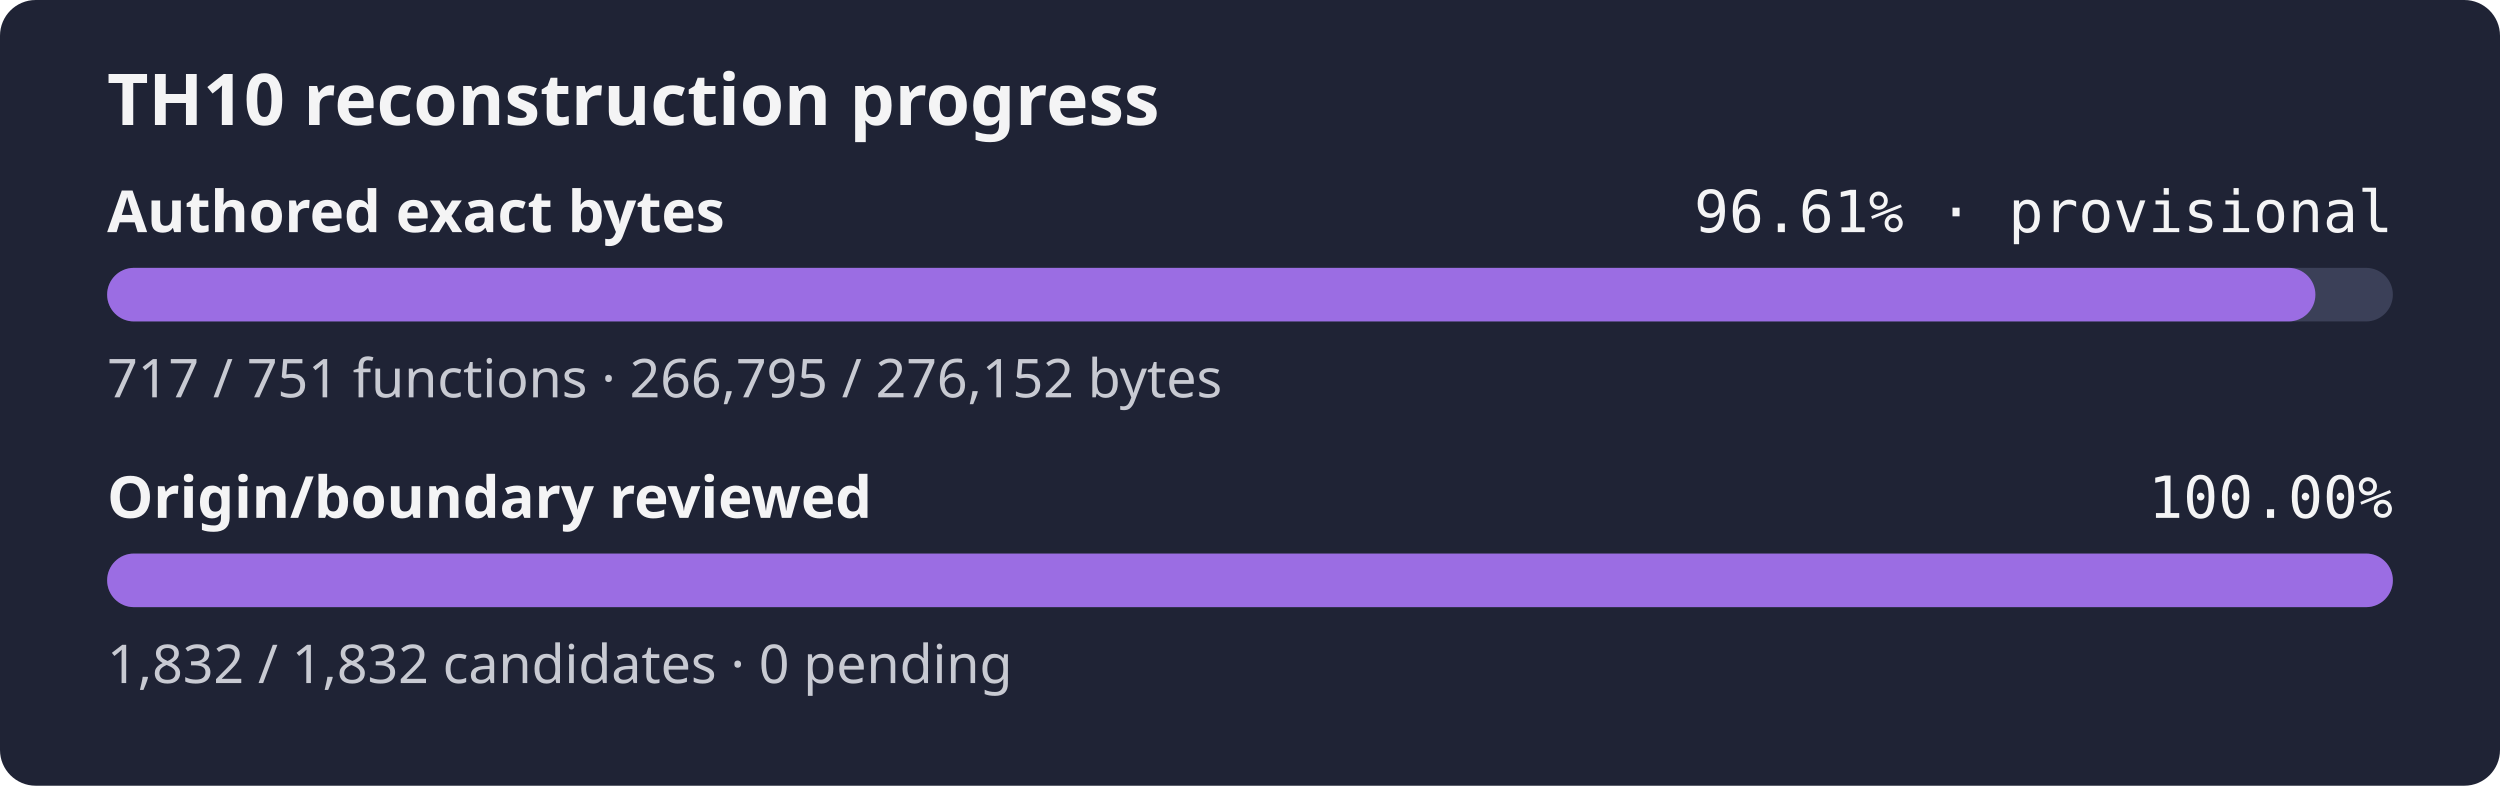
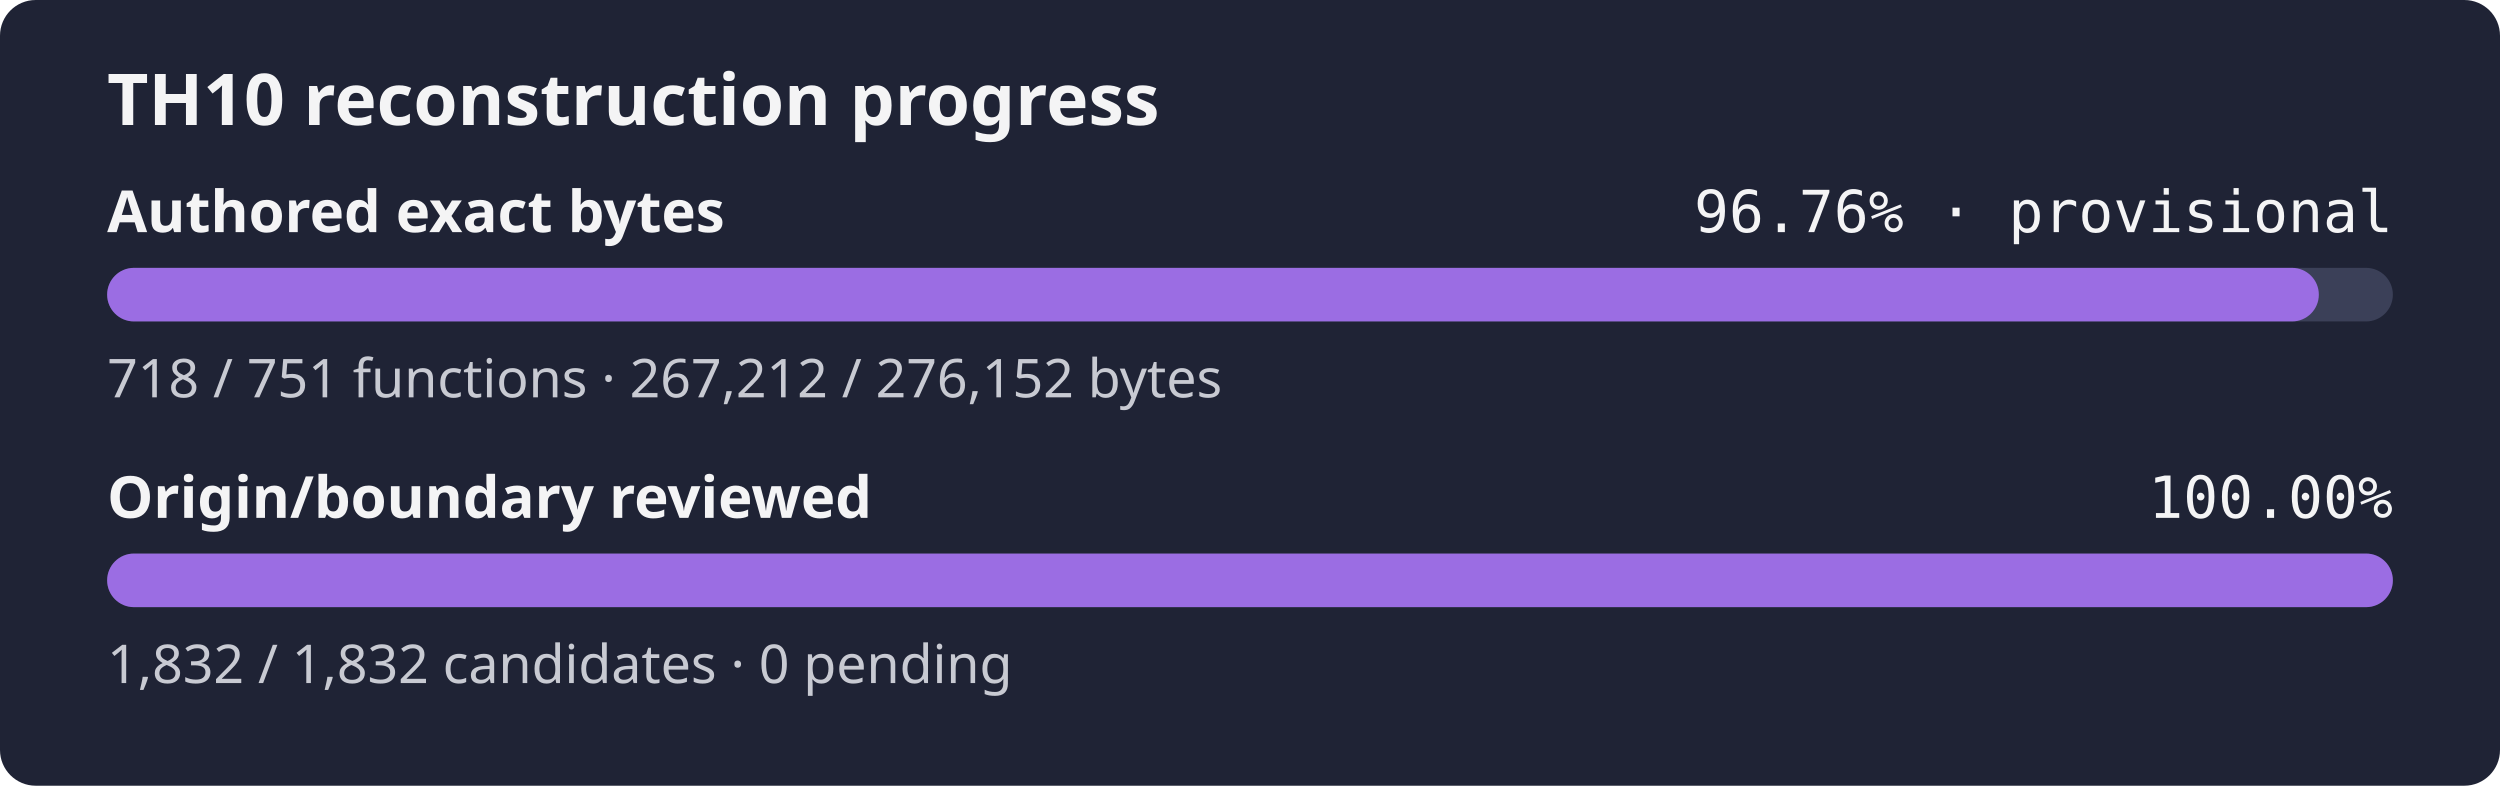
- <svg xmlns="http://www.w3.org/2000/svg" width="560" height="176" role="img" aria-label="TH10 reconstruction progress: currently classified authored bytes 96.61% exact, provisional inventory, origin and boundary review 100.00%">
+ <svg xmlns="http://www.w3.org/2000/svg" width="560" height="176" role="img" aria-label="TH10 reconstruction progress: currently classified authored bytes 96.76% exact, provisional inventory, origin and boundary review 100.00%">
  <rect width="560" height="176" rx="8" fill="#1f2335" />
  <text x="24" y="28" fill="#f4f4f5" font-family="sans-serif" font-size="16" font-weight="600">TH10 reconstruction progress</text>
  <text x="24" y="52" fill="#f4f4f5" font-family="sans-serif" font-size="13" font-weight="600">Authored exact bytes</text>
-   <text x="536" y="52" fill="#f4f4f5" text-anchor="end" font-family="monospace" font-size="13">96.61% · provisional</text>
+   <text x="536" y="52" fill="#f4f4f5" text-anchor="end" font-family="monospace" font-size="13">96.76% · provisional</text>
  <rect x="24" y="60" width="512" height="12" rx="6" fill="#3b4058" />
-   <rect x="24" y="60" width="494.65" height="12" rx="6" fill="#9b6de3" />
-   <text x="24" y="89" fill="#c8cad2" font-family="sans-serif" font-size="12">717 / 751 functions · 266,795 / 276,152 bytes</text>
+   <rect x="24" y="60" width="495.42" height="12" rx="6" fill="#9b6de3" />
+   <text x="24" y="89" fill="#c8cad2" font-family="sans-serif" font-size="12">718 / 751 functions · 267,212 / 276,152 bytes</text>
  <text x="24" y="116" fill="#f4f4f5" font-family="sans-serif" font-size="13" font-weight="600">Origin/boundary reviewed</text>
  <text x="536" y="116" fill="#f4f4f5" text-anchor="end" font-family="monospace" font-size="13">100.00%</text>
  <rect x="24" y="124" width="512" height="12" rx="6" fill="#3b4058" />
  <rect x="24" y="124" width="512.00" height="12" rx="6" fill="#9b6de3" />
  <text x="24" y="153" fill="#c8cad2" font-family="sans-serif" font-size="12">1,832 / 1,832 candidates · 0 pending</text>
</svg>
